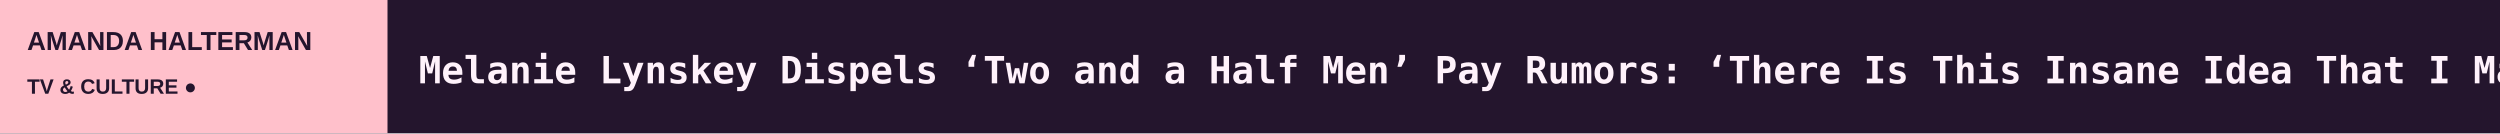
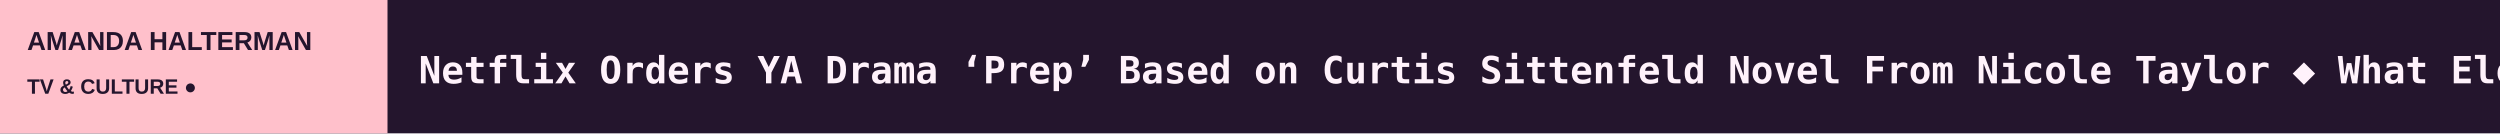
<svg xmlns="http://www.w3.org/2000/svg" width="1200" height="64" viewBox="0 0 1200 64" role="img" aria-label="AMANDA HALTERMAN scrolling headlines">
  <rect width="1200" height="64" fill="#24152D" />
  <rect width="186" height="64" fill="#FFC0CB" />
  <text x="13" y="24" fill="#24152D" font-size="12.5" font-family="Arial,sans-serif" font-weight="800">AMANDA HALTERMAN</text>
  <text x="13" y="45" fill="#24152D" font-size="10" font-family="Arial,sans-serif" font-weight="800">TV &amp; CULTURE  ●</text>
  <defs>
    <clipPath id="window">
      <rect x="186" y="0" width="1014" height="64" />
    </clipPath>
  </defs>
  <g clip-path="url(#window)">
    <g>
-       <text x="201" y="40" font-size="18" font-weight="600" font-family="monospace" fill="#FFF2FB" textLength="6877" lengthAdjust="spacing">Melanie Lynskey Dispels ‘Two and a Half Men’ Pay Rumors: ‘There Is This Insane Idea That I Made Millions of Dollars’   ◆   Jon Stewart Slams Haley Stevens’ Mike Rogers Endorsement Ahead of Election Day   ◆   Disney Expected to Lay Off Thousands of Staffers in Biggest Round of Cuts This Year   ◆   Elena Maganini, Film Editor on ‘Dexter,’ ‘Henry, Portrait of a Serial Killer,’ Dies at 70   ◆   Cynthia Nixon Says She ‘Loved’ Miranda’s Attempts to Become ‘Woke’ on ‘And Just Like That’ Despite Fans Being ‘Horrified’   ◆   New Japanese Animation Prize Named Nippon Anime Awards, Sets First Ceremony for November 2027   ◆   </text>
-       <text x="7078" y="40" font-size="18" font-weight="600" font-family="monospace" fill="#FFF2FB" textLength="6877" lengthAdjust="spacing">Melanie Lynskey Dispels ‘Two and a Half Men’ Pay Rumors: ‘There Is This Insane Idea That I Made Millions of Dollars’   ◆   Jon Stewart Slams Haley Stevens’ Mike Rogers Endorsement Ahead of Election Day   ◆   Disney Expected to Lay Off Thousands of Staffers in Biggest Round of Cuts This Year   ◆   Elena Maganini, Film Editor on ‘Dexter,’ ‘Henry, Portrait of a Serial Killer,’ Dies at 70   ◆   Cynthia Nixon Says She ‘Loved’ Miranda’s Attempts to Become ‘Woke’ on ‘And Just Like That’ Despite Fans Being ‘Horrified’   ◆   New Japanese Animation Prize Named Nippon Anime Awards, Sets First Ceremony for November 2027   ◆   </text>
-       <animateTransform attributeName="transform" type="translate" from="0 0" to="-6877 0" dur="101s" repeatCount="indefinite" />
+       <text x="201" y="40" font-size="18" font-weight="600" font-family="monospace" fill="#FFF2FB" textLength="7273" lengthAdjust="spacing">Netflix Orders YA Drama ‘Prep’ Based on Curtis Sittenfeld Novel From Nicole Taylor   ◆   What Election Day Commentators Are Saying: Trump Rants, Hasan Piker Wonders if MAGA ‘Cult’ Is Over and More (Updating)   ◆   Netflix Launches First AI-Branded Content Recommendations Feature on TVs   ◆   Try Guys Cooking Competition ‘Without a Recipe’ Returns for Season 9 With ‘Is It Cake?’ Star JonnyCakes (EXCLUSIVE)   ◆   BBC Deputy Director-General Says ‘A Lot Has Changed’ After Editing Error That Triggered Trump’s $10 Billion Lawsuit: We’re in a ‘Much Stronger Place’   ◆   Creators Pounce on Midterm Elections, Hoping to Win New Viewers and More Dollars   ◆   </text>
+       <text x="7474" y="40" font-size="18" font-weight="600" font-family="monospace" fill="#FFF2FB" textLength="7273" lengthAdjust="spacing">Netflix Orders YA Drama ‘Prep’ Based on Curtis Sittenfeld Novel From Nicole Taylor   ◆   What Election Day Commentators Are Saying: Trump Rants, Hasan Piker Wonders if MAGA ‘Cult’ Is Over and More (Updating)   ◆   Netflix Launches First AI-Branded Content Recommendations Feature on TVs   ◆   Try Guys Cooking Competition ‘Without a Recipe’ Returns for Season 9 With ‘Is It Cake?’ Star JonnyCakes (EXCLUSIVE)   ◆   BBC Deputy Director-General Says ‘A Lot Has Changed’ After Editing Error That Triggered Trump’s $10 Billion Lawsuit: We’re in a ‘Much Stronger Place’   ◆   Creators Pounce on Midterm Elections, Hoping to Win New Viewers and More Dollars   ◆   </text>
+       <animateTransform attributeName="transform" type="translate" from="0 0" to="-7273 0" dur="107s" repeatCount="indefinite" />
    </g>
  </g>
</svg>
